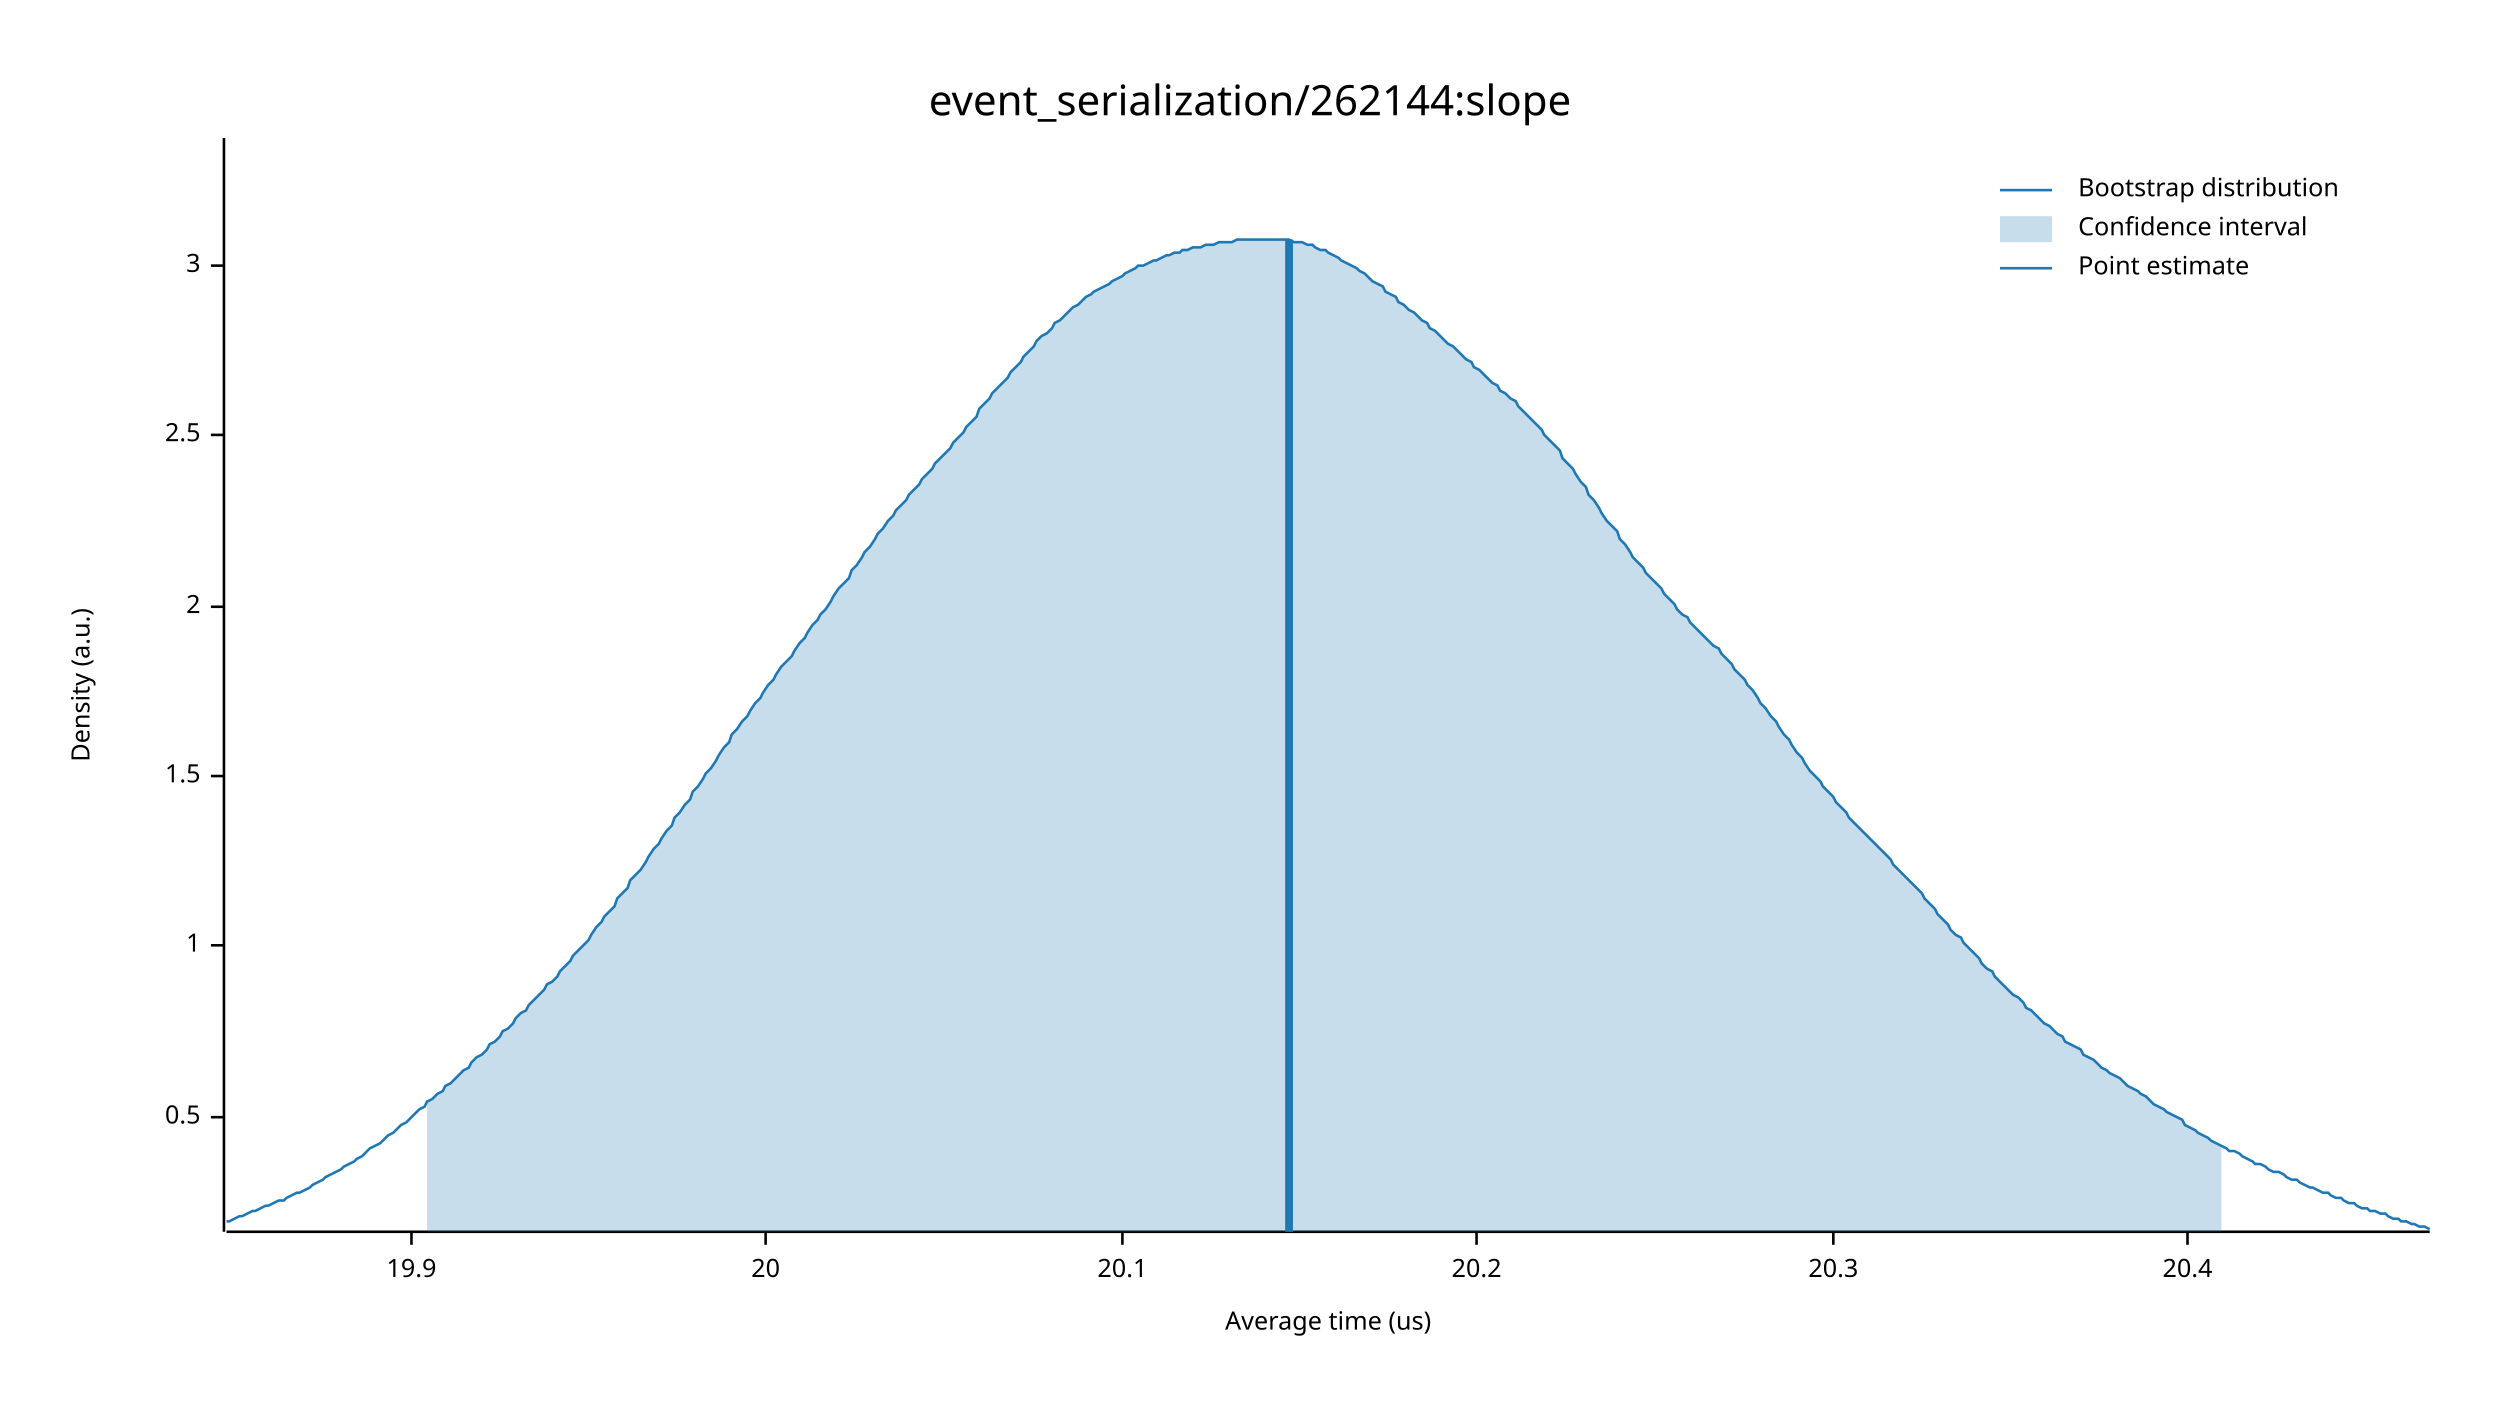
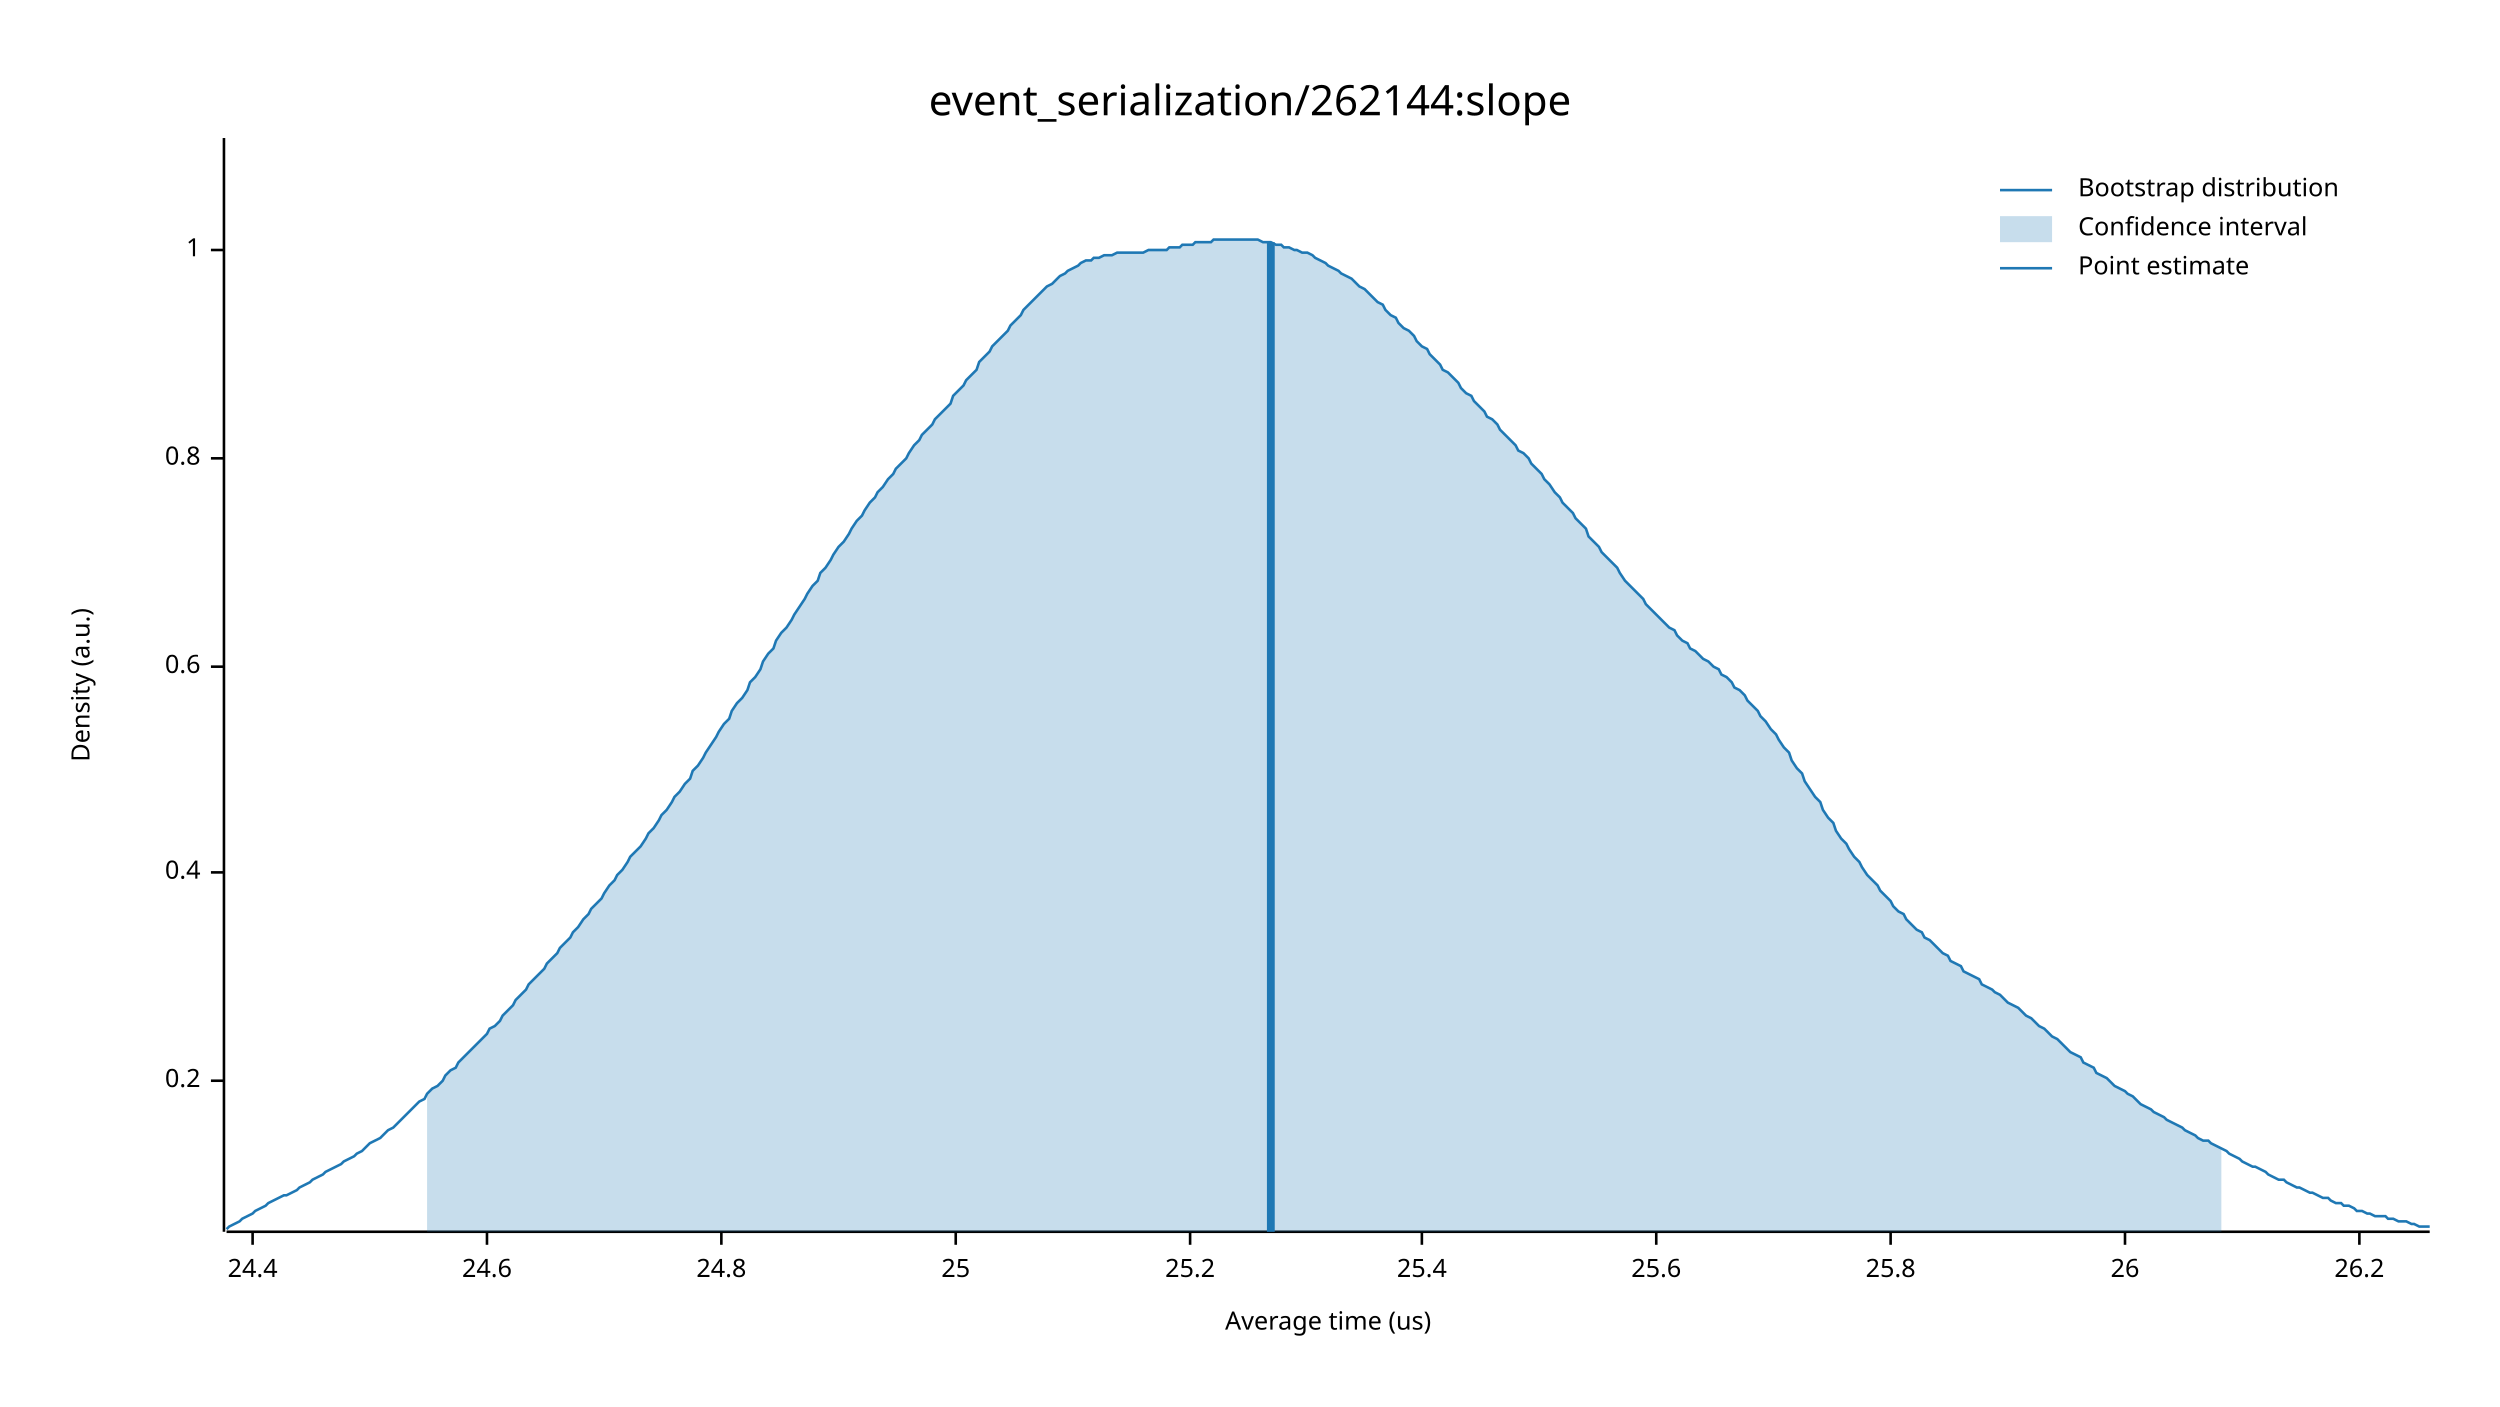
<svg xmlns="http://www.w3.org/2000/svg" width="960" height="540" viewBox="0 0 960 540">
  <text x="480" y="32" dy="0.76em" text-anchor="middle" font-family="sans-serif" font-size="16.129" opacity="1" fill="#000000">
event_serialization/262144:slope
</text>
  <text x="27" y="263" dy="0.76em" text-anchor="middle" font-family="sans-serif" font-size="9.677" opacity="1" fill="#000000" transform="rotate(270, 27, 263)">
Density (a.u.)
</text>
  <text x="510" y="513" dy="-0.5ex" text-anchor="middle" font-family="sans-serif" font-size="9.677" opacity="1" fill="#000000">
Average time (us)
</text>
  <polyline fill="none" opacity="1" stroke="#000000" stroke-width="1" points="86,53 86,473 " />
-   <text x="77" y="429" dy="0.5ex" text-anchor="end" font-family="sans-serif" font-size="9.677" opacity="1" fill="#000000">
- 0.5
+   <text x="77" y="415" dy="0.5ex" text-anchor="end" font-family="sans-serif" font-size="9.677" opacity="1" fill="#000000">
+ 0.2
</text>
-   <polyline fill="none" opacity="1" stroke="#000000" stroke-width="1" points="81,429 86,429 " />
-   <text x="77" y="363" dy="0.5ex" text-anchor="end" font-family="sans-serif" font-size="9.677" opacity="1" fill="#000000">
+   <polyline fill="none" opacity="1" stroke="#000000" stroke-width="1" points="81,415 86,415 " />
+   <text x="77" y="335" dy="0.5ex" text-anchor="end" font-family="sans-serif" font-size="9.677" opacity="1" fill="#000000">
+ 0.4
+ </text>
+   <polyline fill="none" opacity="1" stroke="#000000" stroke-width="1" points="81,335 86,335 " />
+   <text x="77" y="256" dy="0.5ex" text-anchor="end" font-family="sans-serif" font-size="9.677" opacity="1" fill="#000000">
+ 0.6
+ </text>
+   <polyline fill="none" opacity="1" stroke="#000000" stroke-width="1" points="81,256 86,256 " />
+   <text x="77" y="176" dy="0.5ex" text-anchor="end" font-family="sans-serif" font-size="9.677" opacity="1" fill="#000000">
+ 0.8
+ </text>
+   <polyline fill="none" opacity="1" stroke="#000000" stroke-width="1" points="81,176 86,176 " />
+   <text x="77" y="96" dy="0.5ex" text-anchor="end" font-family="sans-serif" font-size="9.677" opacity="1" fill="#000000">
1
</text>
-   <polyline fill="none" opacity="1" stroke="#000000" stroke-width="1" points="81,363 86,363 " />
-   <text x="77" y="298" dy="0.5ex" text-anchor="end" font-family="sans-serif" font-size="9.677" opacity="1" fill="#000000">
- 1.5
+   <polyline fill="none" opacity="1" stroke="#000000" stroke-width="1" points="81,96 86,96 " />
+   <polyline fill="none" opacity="1" stroke="#000000" stroke-width="1" points="87,473 933,473 " />
+   <text x="97" y="483" dy="0.76em" text-anchor="middle" font-family="sans-serif" font-size="9.677" opacity="1" fill="#000000">
+ 24.4
</text>
-   <polyline fill="none" opacity="1" stroke="#000000" stroke-width="1" points="81,298 86,298 " />
-   <text x="77" y="233" dy="0.5ex" text-anchor="end" font-family="sans-serif" font-size="9.677" opacity="1" fill="#000000">
- 2
+   <polyline fill="none" opacity="1" stroke="#000000" stroke-width="1" points="97,473 97,478 " />
+   <text x="187" y="483" dy="0.76em" text-anchor="middle" font-family="sans-serif" font-size="9.677" opacity="1" fill="#000000">
+ 24.6
</text>
-   <polyline fill="none" opacity="1" stroke="#000000" stroke-width="1" points="81,233 86,233 " />
-   <text x="77" y="167" dy="0.5ex" text-anchor="end" font-family="sans-serif" font-size="9.677" opacity="1" fill="#000000">
- 2.5
+   <polyline fill="none" opacity="1" stroke="#000000" stroke-width="1" points="187,473 187,478 " />
+   <text x="277" y="483" dy="0.76em" text-anchor="middle" font-family="sans-serif" font-size="9.677" opacity="1" fill="#000000">
+ 24.8
</text>
-   <polyline fill="none" opacity="1" stroke="#000000" stroke-width="1" points="81,167 86,167 " />
-   <text x="77" y="102" dy="0.5ex" text-anchor="end" font-family="sans-serif" font-size="9.677" opacity="1" fill="#000000">
- 3
+   <polyline fill="none" opacity="1" stroke="#000000" stroke-width="1" points="277,473 277,478 " />
+   <text x="367" y="483" dy="0.76em" text-anchor="middle" font-family="sans-serif" font-size="9.677" opacity="1" fill="#000000">
+ 25
</text>
-   <polyline fill="none" opacity="1" stroke="#000000" stroke-width="1" points="81,102 86,102 " />
-   <polyline fill="none" opacity="1" stroke="#000000" stroke-width="1" points="87,473 933,473 " />
-   <text x="158" y="483" dy="0.76em" text-anchor="middle" font-family="sans-serif" font-size="9.677" opacity="1" fill="#000000">
- 19.9
+   <polyline fill="none" opacity="1" stroke="#000000" stroke-width="1" points="367,473 367,478 " />
+   <text x="457" y="483" dy="0.76em" text-anchor="middle" font-family="sans-serif" font-size="9.677" opacity="1" fill="#000000">
+ 25.2
</text>
-   <polyline fill="none" opacity="1" stroke="#000000" stroke-width="1" points="158,473 158,478 " />
-   <text x="294" y="483" dy="0.76em" text-anchor="middle" font-family="sans-serif" font-size="9.677" opacity="1" fill="#000000">
- 20
+   <polyline fill="none" opacity="1" stroke="#000000" stroke-width="1" points="457,473 457,478 " />
+   <text x="546" y="483" dy="0.76em" text-anchor="middle" font-family="sans-serif" font-size="9.677" opacity="1" fill="#000000">
+ 25.4
</text>
-   <polyline fill="none" opacity="1" stroke="#000000" stroke-width="1" points="294,473 294,478 " />
-   <text x="431" y="483" dy="0.76em" text-anchor="middle" font-family="sans-serif" font-size="9.677" opacity="1" fill="#000000">
- 20.1
+   <polyline fill="none" opacity="1" stroke="#000000" stroke-width="1" points="546,473 546,478 " />
+   <text x="636" y="483" dy="0.76em" text-anchor="middle" font-family="sans-serif" font-size="9.677" opacity="1" fill="#000000">
+ 25.6
</text>
-   <polyline fill="none" opacity="1" stroke="#000000" stroke-width="1" points="431,473 431,478 " />
-   <text x="567" y="483" dy="0.76em" text-anchor="middle" font-family="sans-serif" font-size="9.677" opacity="1" fill="#000000">
- 20.2
+   <polyline fill="none" opacity="1" stroke="#000000" stroke-width="1" points="636,473 636,478 " />
+   <text x="726" y="483" dy="0.76em" text-anchor="middle" font-family="sans-serif" font-size="9.677" opacity="1" fill="#000000">
+ 25.8
</text>
-   <polyline fill="none" opacity="1" stroke="#000000" stroke-width="1" points="567,473 567,478 " />
-   <text x="704" y="483" dy="0.76em" text-anchor="middle" font-family="sans-serif" font-size="9.677" opacity="1" fill="#000000">
- 20.3
+   <polyline fill="none" opacity="1" stroke="#000000" stroke-width="1" points="726,473 726,478 " />
+   <text x="816" y="483" dy="0.76em" text-anchor="middle" font-family="sans-serif" font-size="9.677" opacity="1" fill="#000000">
+ 26
</text>
-   <polyline fill="none" opacity="1" stroke="#000000" stroke-width="1" points="704,473 704,478 " />
-   <text x="840" y="483" dy="0.76em" text-anchor="middle" font-family="sans-serif" font-size="9.677" opacity="1" fill="#000000">
- 20.4
+   <polyline fill="none" opacity="1" stroke="#000000" stroke-width="1" points="816,473 816,478 " />
+   <text x="906" y="483" dy="0.76em" text-anchor="middle" font-family="sans-serif" font-size="9.677" opacity="1" fill="#000000">
+ 26.2
</text>
-   <polyline fill="none" opacity="1" stroke="#000000" stroke-width="1" points="840,473 840,478 " />
-   <polyline fill="none" opacity="1" stroke="#1F78B4" stroke-width="1" points="87,469 88,469 90,468 92,467 93,467 95,466 97,465 98,465 100,464 102,463 103,463 105,462 107,461 109,461 110,460 112,459 114,458 115,458 117,457 119,456 120,455 122,454 124,453 125,452 127,451 129,450 131,449 132,448 134,447 136,446 137,445 139,444 141,442 142,441 144,440 146,439 148,437 149,436 151,435 153,433 154,432 156,431 158,429 159,428 161,426 163,425 164,423 166,422 168,420 170,419 171,417 173,416 175,414 176,413 178,411 180,410 181,408 183,406 185,405 187,403 188,401 190,400 192,398 193,396 195,395 197,393 198,391 200,389 202,388 203,386 205,384 207,382 209,380 210,378 212,377 214,375 215,373 217,371 219,369 220,367 222,365 224,363 226,361 227,359 229,356 231,354 232,352 234,350 236,348 237,345 239,343 241,341 242,338 244,336 246,334 248,331 249,329 251,326 253,324 254,322 256,319 258,317 259,314 261,312 263,309 265,307 266,304 268,302 270,299 271,297 273,295 275,292 276,290 278,287 280,285 281,282 283,280 285,277 287,275 288,273 290,270 292,268 293,266 295,263 297,261 298,259 300,256 302,254 304,252 305,250 307,247 309,245 310,243 312,240 314,238 315,236 317,234 319,231 320,229 322,226 324,224 326,222 327,219 329,217 331,214 332,212 334,210 336,207 337,205 339,203 341,200 343,198 344,196 346,194 348,192 349,190 351,188 353,186 354,184 356,182 358,180 359,178 361,176 363,174 365,172 366,170 368,168 370,166 371,164 373,162 375,160 376,157 378,155 380,153 381,151 383,149 385,147 387,145 388,143 390,141 392,139 393,137 395,135 397,133 398,131 400,129 402,128 404,126 405,124 407,123 409,121 410,120 412,118 414,117 415,116 417,114 419,113 420,112 422,111 424,110 426,109 427,108 429,107 431,106 432,105 434,104 436,103 437,102 439,102 441,101 443,100 444,100 446,99 448,98 449,98 451,97 453,97 454,96 456,96 458,95 459,95 461,95 463,94 465,94 466,94 468,93 470,93 471,93 473,93 475,92 476,92 478,92 480,92 482,92 483,92 485,92 487,92 488,92 490,92 492,92 493,92 495,92 497,93 498,93 500,93 502,94 504,94 505,95 507,96 509,96 510,97 512,98 514,99 515,100 517,101 519,102 521,103 522,104 524,105 526,107 527,108 529,109 531,110 532,112 534,113 536,114 537,116 539,117 541,119 543,120 544,121 546,123 548,124 549,126 551,127 553,129 554,130 556,132 558,133 560,135 561,136 563,138 565,139 566,141 568,142 570,144 571,145 573,147 575,148 576,150 578,151 580,153 582,154 583,156 585,158 587,160 588,161 590,163 592,165 593,167 595,169 597,171 599,173 600,176 602,178 604,180 605,182 607,185 609,187 610,190 612,192 614,195 615,197 617,200 619,202 621,204 622,207 624,209 626,212 627,214 629,216 631,218 632,220 634,222 636,224 638,226 639,228 641,230 643,232 644,234 646,236 648,237 649,239 651,241 653,243 654,244 656,246 658,248 660,249 661,251 663,253 665,255 666,257 668,259 670,261 671,263 673,265 675,268 676,270 678,272 680,275 682,277 683,279 685,282 687,284 688,286 690,289 692,291 693,293 695,296 697,298 699,300 700,302 702,304 704,306 705,308 707,310 709,312 710,314 712,316 714,318 715,319 717,321 719,323 721,325 722,326 724,328 726,330 727,332 729,334 731,336 732,337 734,339 736,341 738,343 739,345 741,347 743,349 744,351 746,353 748,355 749,357 751,359 753,360 754,362 756,364 758,366 760,368 761,370 763,372 765,373 766,375 768,377 770,379 771,380 773,382 775,383 777,385 778,387 780,388 782,390 783,391 785,393 787,394 788,395 790,397 792,398 793,400 795,401 797,402 799,403 800,405 802,406 804,407 805,408 807,410 809,411 810,412 812,413 814,414 816,416 817,417 819,418 821,419 822,420 824,421 826,423 827,424 829,425 831,426 832,427 834,428 836,429 838,430 839,432 841,433 843,434 844,435 846,436 848,437 849,438 851,439 853,440 855,441 856,442 858,442 860,443 861,444 863,445 865,446 866,447 868,447 870,448 871,449 873,450 875,450 877,451 878,452 880,453 882,453 883,454 885,455 887,456 888,456 890,457 892,458 894,458 895,459 897,460 899,460 900,461 902,462 904,462 905,463 907,464 909,464 910,465 912,465 914,466 916,466 917,467 919,468 921,468 922,469 924,469 926,470 927,470 929,471 931,471 933,472 " />
-   <polygon opacity="0.25" fill="#1F78B4" points="164,423 166,422 168,420 170,419 171,417 173,416 175,414 176,413 178,411 180,410 181,408 183,406 185,405 187,403 188,401 190,400 192,398 193,396 195,395 197,393 198,391 200,389 202,388 203,386 205,384 207,382 209,380 210,378 212,377 214,375 215,373 217,371 219,369 220,367 222,365 224,363 226,361 227,359 229,356 231,354 232,352 234,350 236,348 237,345 239,343 241,341 242,338 244,336 246,334 248,331 249,329 251,326 253,324 254,322 256,319 258,317 259,314 261,312 263,309 265,307 266,304 268,302 270,299 271,297 273,295 275,292 276,290 278,287 280,285 281,282 283,280 285,277 287,275 288,273 290,270 292,268 293,266 295,263 297,261 298,259 300,256 302,254 304,252 305,250 307,247 309,245 310,243 312,240 314,238 315,236 317,234 319,231 320,229 322,226 324,224 326,222 327,219 329,217 331,214 332,212 334,210 336,207 337,205 339,203 341,200 343,198 344,196 346,194 348,192 349,190 351,188 353,186 354,184 356,182 358,180 359,178 361,176 363,174 365,172 366,170 368,168 370,166 371,164 373,162 375,160 376,157 378,155 380,153 381,151 383,149 385,147 387,145 388,143 390,141 392,139 393,137 395,135 397,133 398,131 400,129 402,128 404,126 405,124 407,123 409,121 410,120 412,118 414,117 415,116 417,114 419,113 420,112 422,111 424,110 426,109 427,108 429,107 431,106 432,105 434,104 436,103 437,102 439,102 441,101 443,100 444,100 446,99 448,98 449,98 451,97 453,97 454,96 456,96 458,95 459,95 461,95 463,94 465,94 466,94 468,93 470,93 471,93 473,93 475,92 476,92 478,92 480,92 482,92 483,92 485,92 487,92 488,92 490,92 492,92 493,92 495,92 497,93 498,93 500,93 502,94 504,94 505,95 507,96 509,96 510,97 512,98 514,99 515,100 517,101 519,102 521,103 522,104 524,105 526,107 527,108 529,109 531,110 532,112 534,113 536,114 537,116 539,117 541,119 543,120 544,121 546,123 548,124 549,126 551,127 553,129 554,130 556,132 558,133 560,135 561,136 563,138 565,139 566,141 568,142 570,144 571,145 573,147 575,148 576,150 578,151 580,153 582,154 583,156 585,158 587,160 588,161 590,163 592,165 593,167 595,169 597,171 599,173 600,176 602,178 604,180 605,182 607,185 609,187 610,190 612,192 614,195 615,197 617,200 619,202 621,204 622,207 624,209 626,212 627,214 629,216 631,218 632,220 634,222 636,224 638,226 639,228 641,230 643,232 644,234 646,236 648,237 649,239 651,241 653,243 654,244 656,246 658,248 660,249 661,251 663,253 665,255 666,257 668,259 670,261 671,263 673,265 675,268 676,270 678,272 680,275 682,277 683,279 685,282 687,284 688,286 690,289 692,291 693,293 695,296 697,298 699,300 700,302 702,304 704,306 705,308 707,310 709,312 710,314 712,316 714,318 715,319 717,321 719,323 721,325 722,326 724,328 726,330 727,332 729,334 731,336 732,337 734,339 736,341 738,343 739,345 741,347 743,349 744,351 746,353 748,355 749,357 751,359 753,360 754,362 756,364 758,366 760,368 761,370 763,372 765,373 766,375 768,377 770,379 771,380 773,382 775,383 777,385 778,387 780,388 782,390 783,391 785,393 787,394 788,395 790,397 792,398 793,400 795,401 797,402 799,403 800,405 802,406 804,407 805,408 807,410 809,411 810,412 812,413 814,414 816,416 817,417 819,418 821,419 822,420 824,421 826,423 827,424 829,425 831,426 832,427 834,428 836,429 838,430 839,432 841,433 843,434 844,435 846,436 848,437 849,438 851,439 853,440 853,473 164,473 " />
-   <polyline fill="none" opacity="1" stroke="#1F78B4" stroke-width="3" points="495,473 495,92 " />
+   <polyline fill="none" opacity="1" stroke="#000000" stroke-width="1" points="906,473 906,478 " />
+   <polyline fill="none" opacity="1" stroke="#1F78B4" stroke-width="1" points="87,472 88,471 90,470 92,469 93,468 95,467 97,466 98,465 100,464 102,463 103,462 105,461 107,460 109,459 110,459 112,458 114,457 115,456 117,455 119,454 120,453 122,452 124,451 125,450 127,449 129,448 131,447 132,446 134,445 136,444 137,443 139,442 141,440 142,439 144,438 146,437 148,435 149,434 151,433 153,431 154,430 156,428 158,426 159,425 161,423 163,422 164,420 166,418 168,417 170,415 171,413 173,411 175,410 176,408 178,406 180,404 181,403 183,401 185,399 187,397 188,395 190,394 192,392 193,390 195,388 197,386 198,384 200,382 202,380 203,378 205,376 207,374 209,372 210,370 212,368 214,366 215,364 217,362 219,360 220,358 222,356 224,353 226,351 227,349 229,347 231,345 232,343 234,340 236,338 237,336 239,334 241,331 242,329 244,327 246,325 248,322 249,320 251,318 253,315 254,313 256,311 258,308 259,306 261,304 263,301 265,299 266,296 268,294 270,291 271,289 273,286 275,283 276,281 278,278 280,276 281,273 283,270 285,268 287,265 288,262 290,260 292,257 293,254 295,251 297,249 298,246 300,243 302,241 304,238 305,236 307,233 309,230 310,228 312,225 314,223 315,220 317,218 319,215 320,213 322,210 324,208 326,205 327,203 329,200 331,198 332,196 334,193 336,191 337,189 339,187 341,184 343,182 344,180 346,178 348,176 349,174 351,171 353,169 354,167 356,165 358,163 359,161 361,159 363,157 365,155 366,152 368,150 370,148 371,146 373,144 375,142 376,139 378,137 380,135 381,133 383,131 385,129 387,127 388,125 390,123 392,121 393,119 395,117 397,115 398,114 400,112 402,110 404,109 405,108 407,106 409,105 410,104 412,103 414,102 415,101 417,100 419,100 420,99 422,99 424,98 426,98 427,98 429,97 431,97 432,97 434,97 436,97 437,97 439,97 441,96 443,96 444,96 446,96 448,96 449,95 451,95 453,95 454,94 456,94 458,94 459,93 461,93 463,93 465,93 466,92 468,92 470,92 471,92 473,92 475,92 476,92 478,92 480,92 482,92 483,92 485,93 487,93 488,93 490,94 492,94 493,95 495,95 497,96 498,96 500,97 502,97 504,98 505,99 507,100 509,101 510,102 512,103 514,104 515,105 517,106 519,107 521,109 522,110 524,111 526,113 527,114 529,116 531,117 532,119 534,121 536,122 537,124 539,126 541,127 543,129 544,131 546,133 548,134 549,136 551,138 553,140 554,142 556,143 558,145 560,147 561,149 563,151 565,152 566,154 568,156 570,158 571,160 573,161 575,163 576,165 578,167 580,169 582,171 583,173 585,174 587,176 588,178 590,180 592,182 593,184 595,186 597,189 599,191 600,193 602,195 604,197 605,199 607,201 609,203 610,206 612,208 614,210 615,212 617,214 619,216 621,218 622,220 624,223 626,225 627,226 629,228 631,230 632,232 634,234 636,236 638,238 639,239 641,241 643,242 644,244 646,246 648,247 649,249 651,250 653,252 654,253 656,254 658,256 660,257 661,259 663,260 665,262 666,264 668,265 670,267 671,269 673,271 675,273 676,275 678,277 680,280 682,282 683,284 685,287 687,289 688,292 690,295 692,297 693,300 695,303 697,306 699,308 700,311 702,314 704,316 705,319 707,322 709,324 710,326 712,329 714,331 715,333 717,336 719,338 721,340 722,342 724,344 726,346 727,348 729,350 731,351 732,353 734,355 736,357 738,358 739,360 741,361 743,363 744,364 746,366 748,367 749,369 751,370 753,371 754,373 756,374 758,375 760,376 761,378 763,379 765,380 766,381 768,382 770,384 771,385 773,386 775,387 777,389 778,390 780,391 782,393 783,394 785,395 787,397 788,398 790,399 792,401 793,402 795,404 797,405 799,406 800,408 802,409 804,410 805,412 807,413 809,414 810,415 812,417 814,418 816,419 817,420 819,421 821,423 822,424 824,425 826,426 827,427 829,428 831,429 832,430 834,431 836,432 838,433 839,434 841,435 843,436 844,437 846,438 848,438 849,439 851,440 853,441 855,442 856,443 858,444 860,445 861,446 863,447 865,448 866,448 868,449 870,450 871,451 873,452 875,453 877,453 878,454 880,455 882,456 883,456 885,457 887,458 888,458 890,459 892,460 894,460 895,461 897,462 899,462 900,463 902,463 904,464 905,465 907,465 909,466 910,466 912,467 914,467 916,467 917,468 919,468 921,469 922,469 924,469 926,470 927,470 929,471 931,471 933,471 " />
+   <polygon opacity="0.25" fill="#1F78B4" points="164,420 166,418 168,417 170,415 171,413 173,411 175,410 176,408 178,406 180,404 181,403 183,401 185,399 187,397 188,395 190,394 192,392 193,390 195,388 197,386 198,384 200,382 202,380 203,378 205,376 207,374 209,372 210,370 212,368 214,366 215,364 217,362 219,360 220,358 222,356 224,353 226,351 227,349 229,347 231,345 232,343 234,340 236,338 237,336 239,334 241,331 242,329 244,327 246,325 248,322 249,320 251,318 253,315 254,313 256,311 258,308 259,306 261,304 263,301 265,299 266,296 268,294 270,291 271,289 273,286 275,283 276,281 278,278 280,276 281,273 283,270 285,268 287,265 288,262 290,260 292,257 293,254 295,251 297,249 298,246 300,243 302,241 304,238 305,236 307,233 309,230 310,228 312,225 314,223 315,220 317,218 319,215 320,213 322,210 324,208 326,205 327,203 329,200 331,198 332,196 334,193 336,191 337,189 339,187 341,184 343,182 344,180 346,178 348,176 349,174 351,171 353,169 354,167 356,165 358,163 359,161 361,159 363,157 365,155 366,152 368,150 370,148 371,146 373,144 375,142 376,139 378,137 380,135 381,133 383,131 385,129 387,127 388,125 390,123 392,121 393,119 395,117 397,115 398,114 400,112 402,110 404,109 405,108 407,106 409,105 410,104 412,103 414,102 415,101 417,100 419,100 420,99 422,99 424,98 426,98 427,98 429,97 431,97 432,97 434,97 436,97 437,97 439,97 441,96 443,96 444,96 446,96 448,96 449,95 451,95 453,95 454,94 456,94 458,94 459,93 461,93 463,93 465,93 466,92 468,92 470,92 471,92 473,92 475,92 476,92 478,92 480,92 482,92 483,92 485,93 487,93 488,93 490,94 492,94 493,95 495,95 497,96 498,96 500,97 502,97 504,98 505,99 507,100 509,101 510,102 512,103 514,104 515,105 517,106 519,107 521,109 522,110 524,111 526,113 527,114 529,116 531,117 532,119 534,121 536,122 537,124 539,126 541,127 543,129 544,131 546,133 548,134 549,136 551,138 553,140 554,142 556,143 558,145 560,147 561,149 563,151 565,152 566,154 568,156 570,158 571,160 573,161 575,163 576,165 578,167 580,169 582,171 583,173 585,174 587,176 588,178 590,180 592,182 593,184 595,186 597,189 599,191 600,193 602,195 604,197 605,199 607,201 609,203 610,206 612,208 614,210 615,212 617,214 619,216 621,218 622,220 624,223 626,225 627,226 629,228 631,230 632,232 634,234 636,236 638,238 639,239 641,241 643,242 644,244 646,246 648,247 649,249 651,250 653,252 654,253 656,254 658,256 660,257 661,259 663,260 665,262 666,264 668,265 670,267 671,269 673,271 675,273 676,275 678,277 680,280 682,282 683,284 685,287 687,289 688,292 690,295 692,297 693,300 695,303 697,306 699,308 700,311 702,314 704,316 705,319 707,322 709,324 710,326 712,329 714,331 715,333 717,336 719,338 721,340 722,342 724,344 726,346 727,348 729,350 731,351 732,353 734,355 736,357 738,358 739,360 741,361 743,363 744,364 746,366 748,367 749,369 751,370 753,371 754,373 756,374 758,375 760,376 761,378 763,379 765,380 766,381 768,382 770,384 771,385 773,386 775,387 777,389 778,390 780,391 782,393 783,394 785,395 787,397 788,398 790,399 792,401 793,402 795,404 797,405 799,406 800,408 802,409 804,410 805,412 807,413 809,414 810,415 812,417 814,418 816,419 817,420 819,421 821,423 822,424 824,425 826,426 827,427 829,428 831,429 832,430 834,431 836,432 838,433 839,434 841,435 843,436 844,437 846,438 848,438 849,439 851,440 853,441 853,473 164,473 " />
+   <polyline fill="none" opacity="1" stroke="#1F78B4" stroke-width="3" points="488,473 488,93 " />
  <text x="798" y="68" dy="0.76em" text-anchor="start" font-family="sans-serif" font-size="9.677" opacity="1" fill="#000000">
Bootstrap distribution
</text>
  <text x="798" y="83" dy="0.76em" text-anchor="start" font-family="sans-serif" font-size="9.677" opacity="1" fill="#000000">
Confidence interval
</text>
  <text x="798" y="98" dy="0.76em" text-anchor="start" font-family="sans-serif" font-size="9.677" opacity="1" fill="#000000">
Point estimate
</text>
  <polyline fill="none" opacity="1" stroke="#1F78B4" stroke-width="1" points="768,73 788,73 " />
  <rect x="768" y="83" width="20" height="10" opacity="0.25" fill="#1F78B4" stroke="none" />
  <polyline fill="none" opacity="1" stroke="#1F78B4" stroke-width="1" points="768,103 788,103 " />
</svg>
